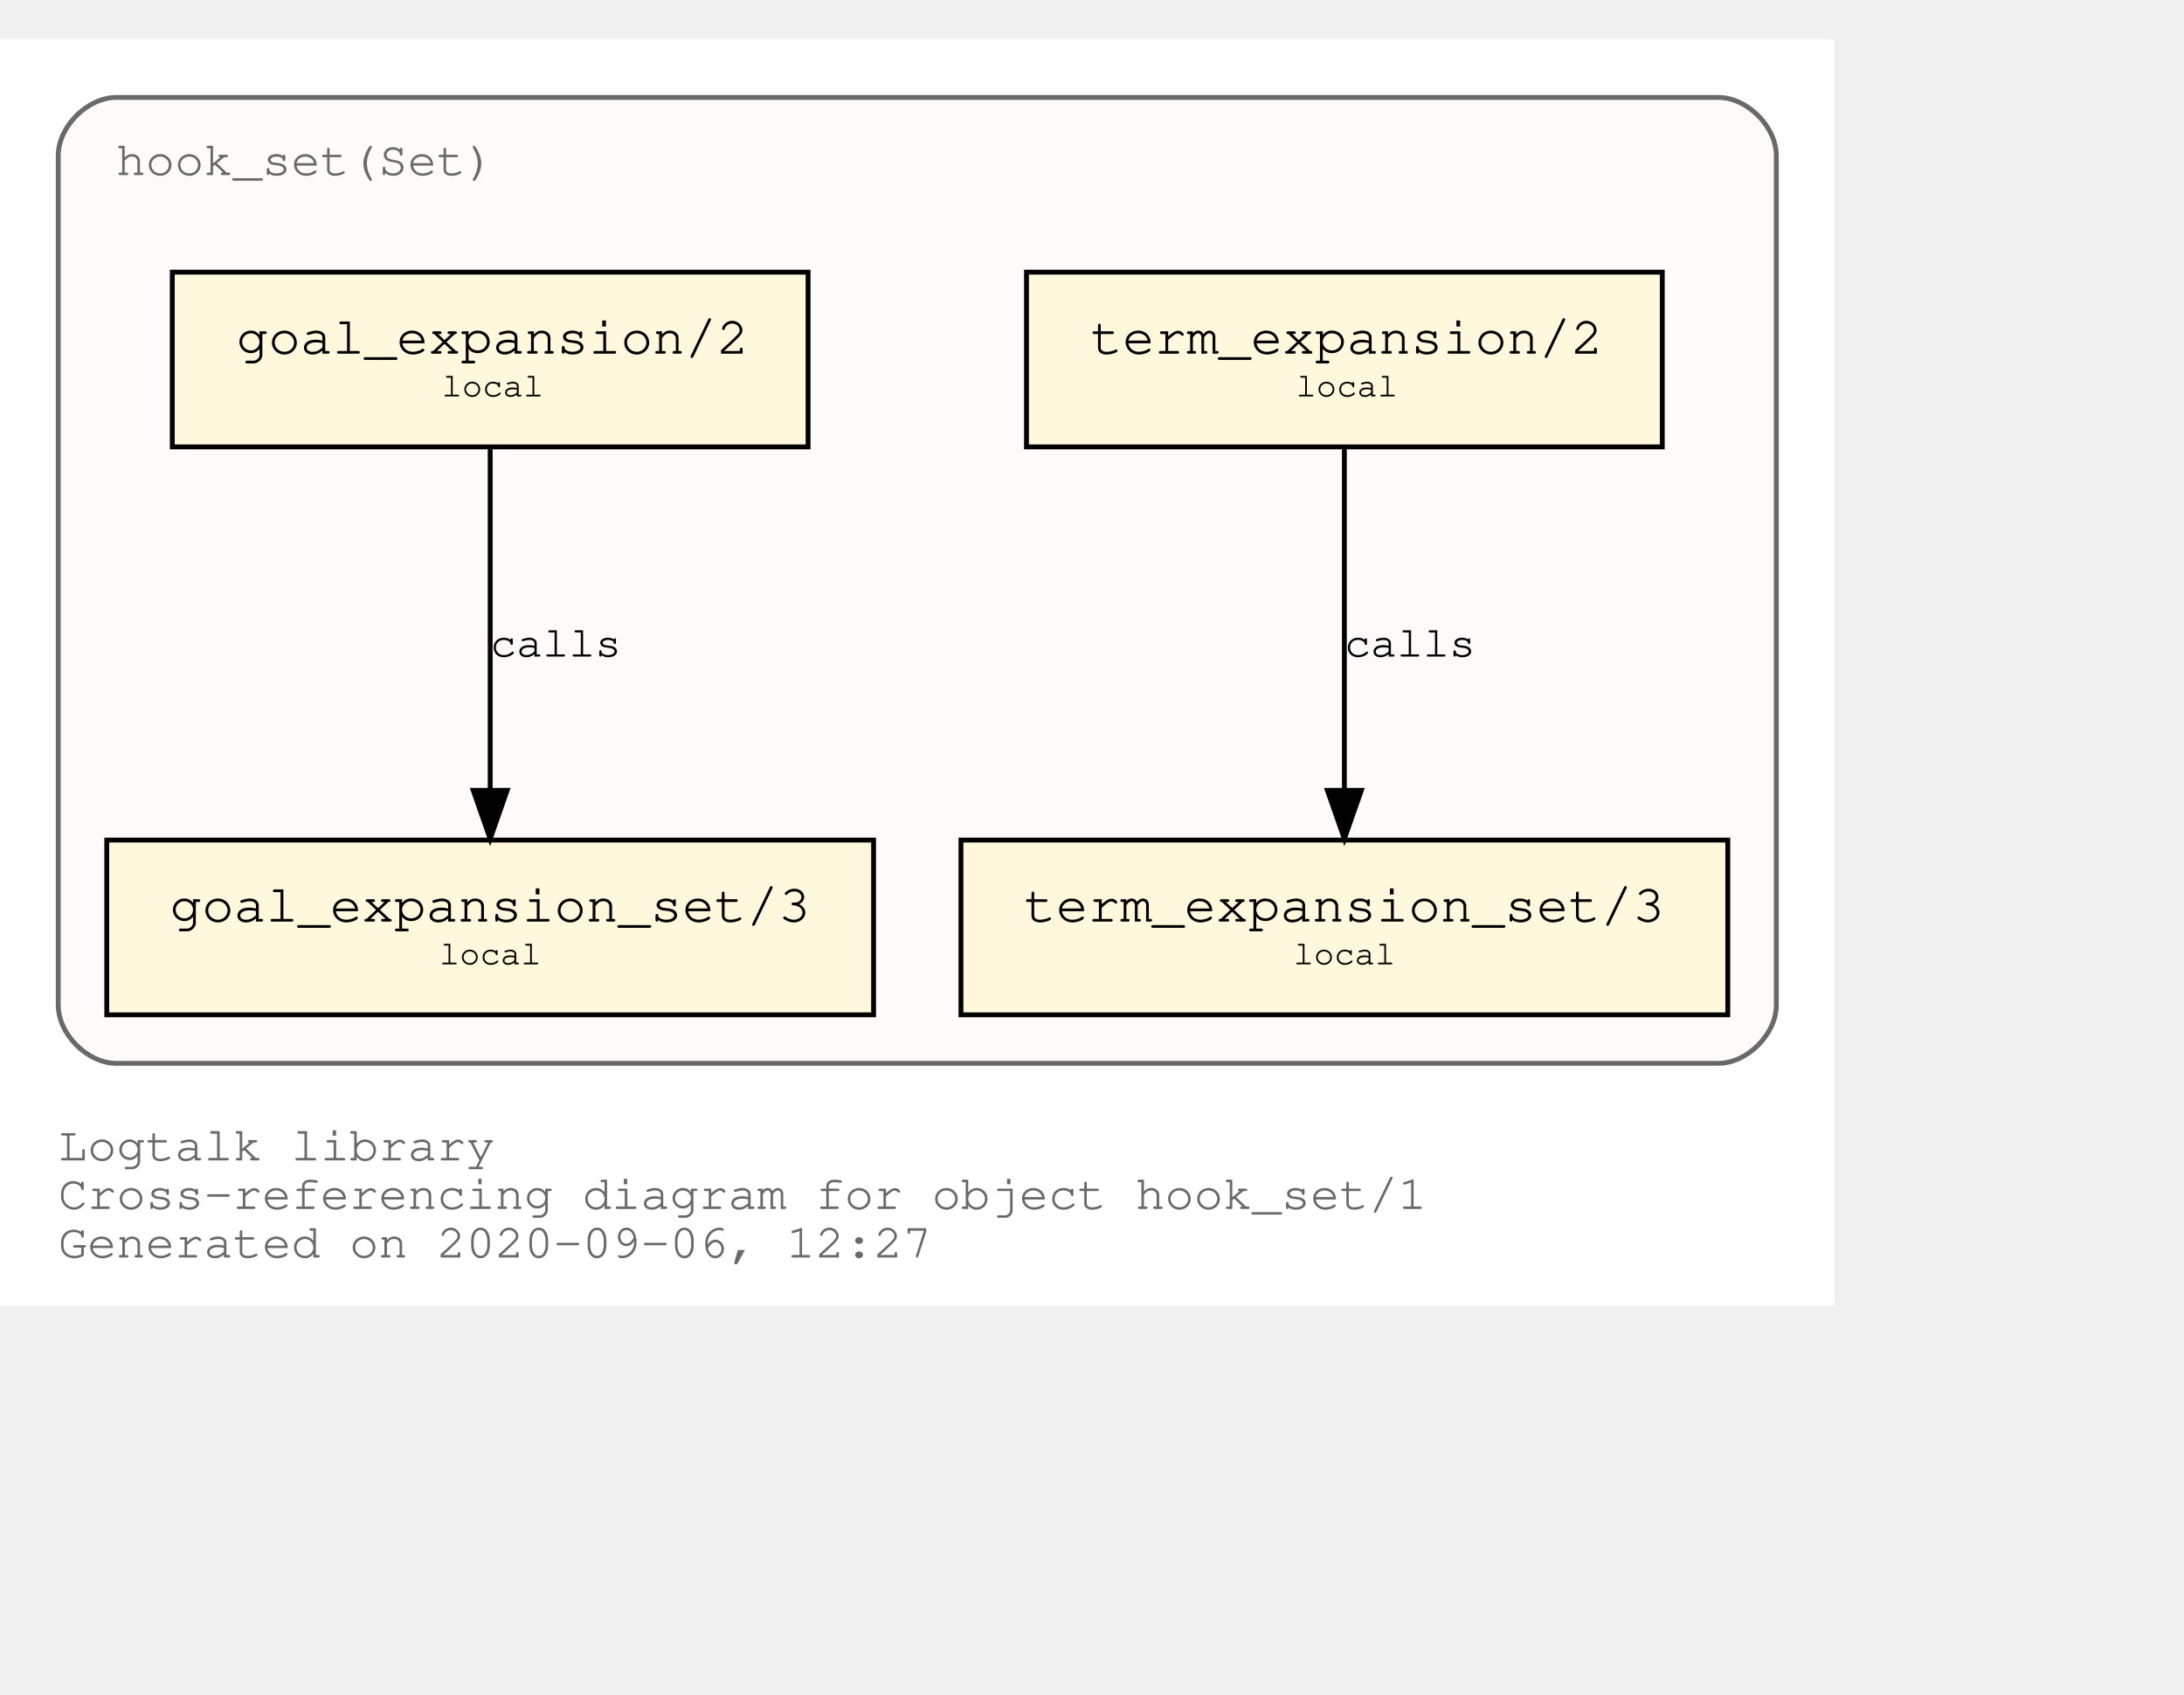
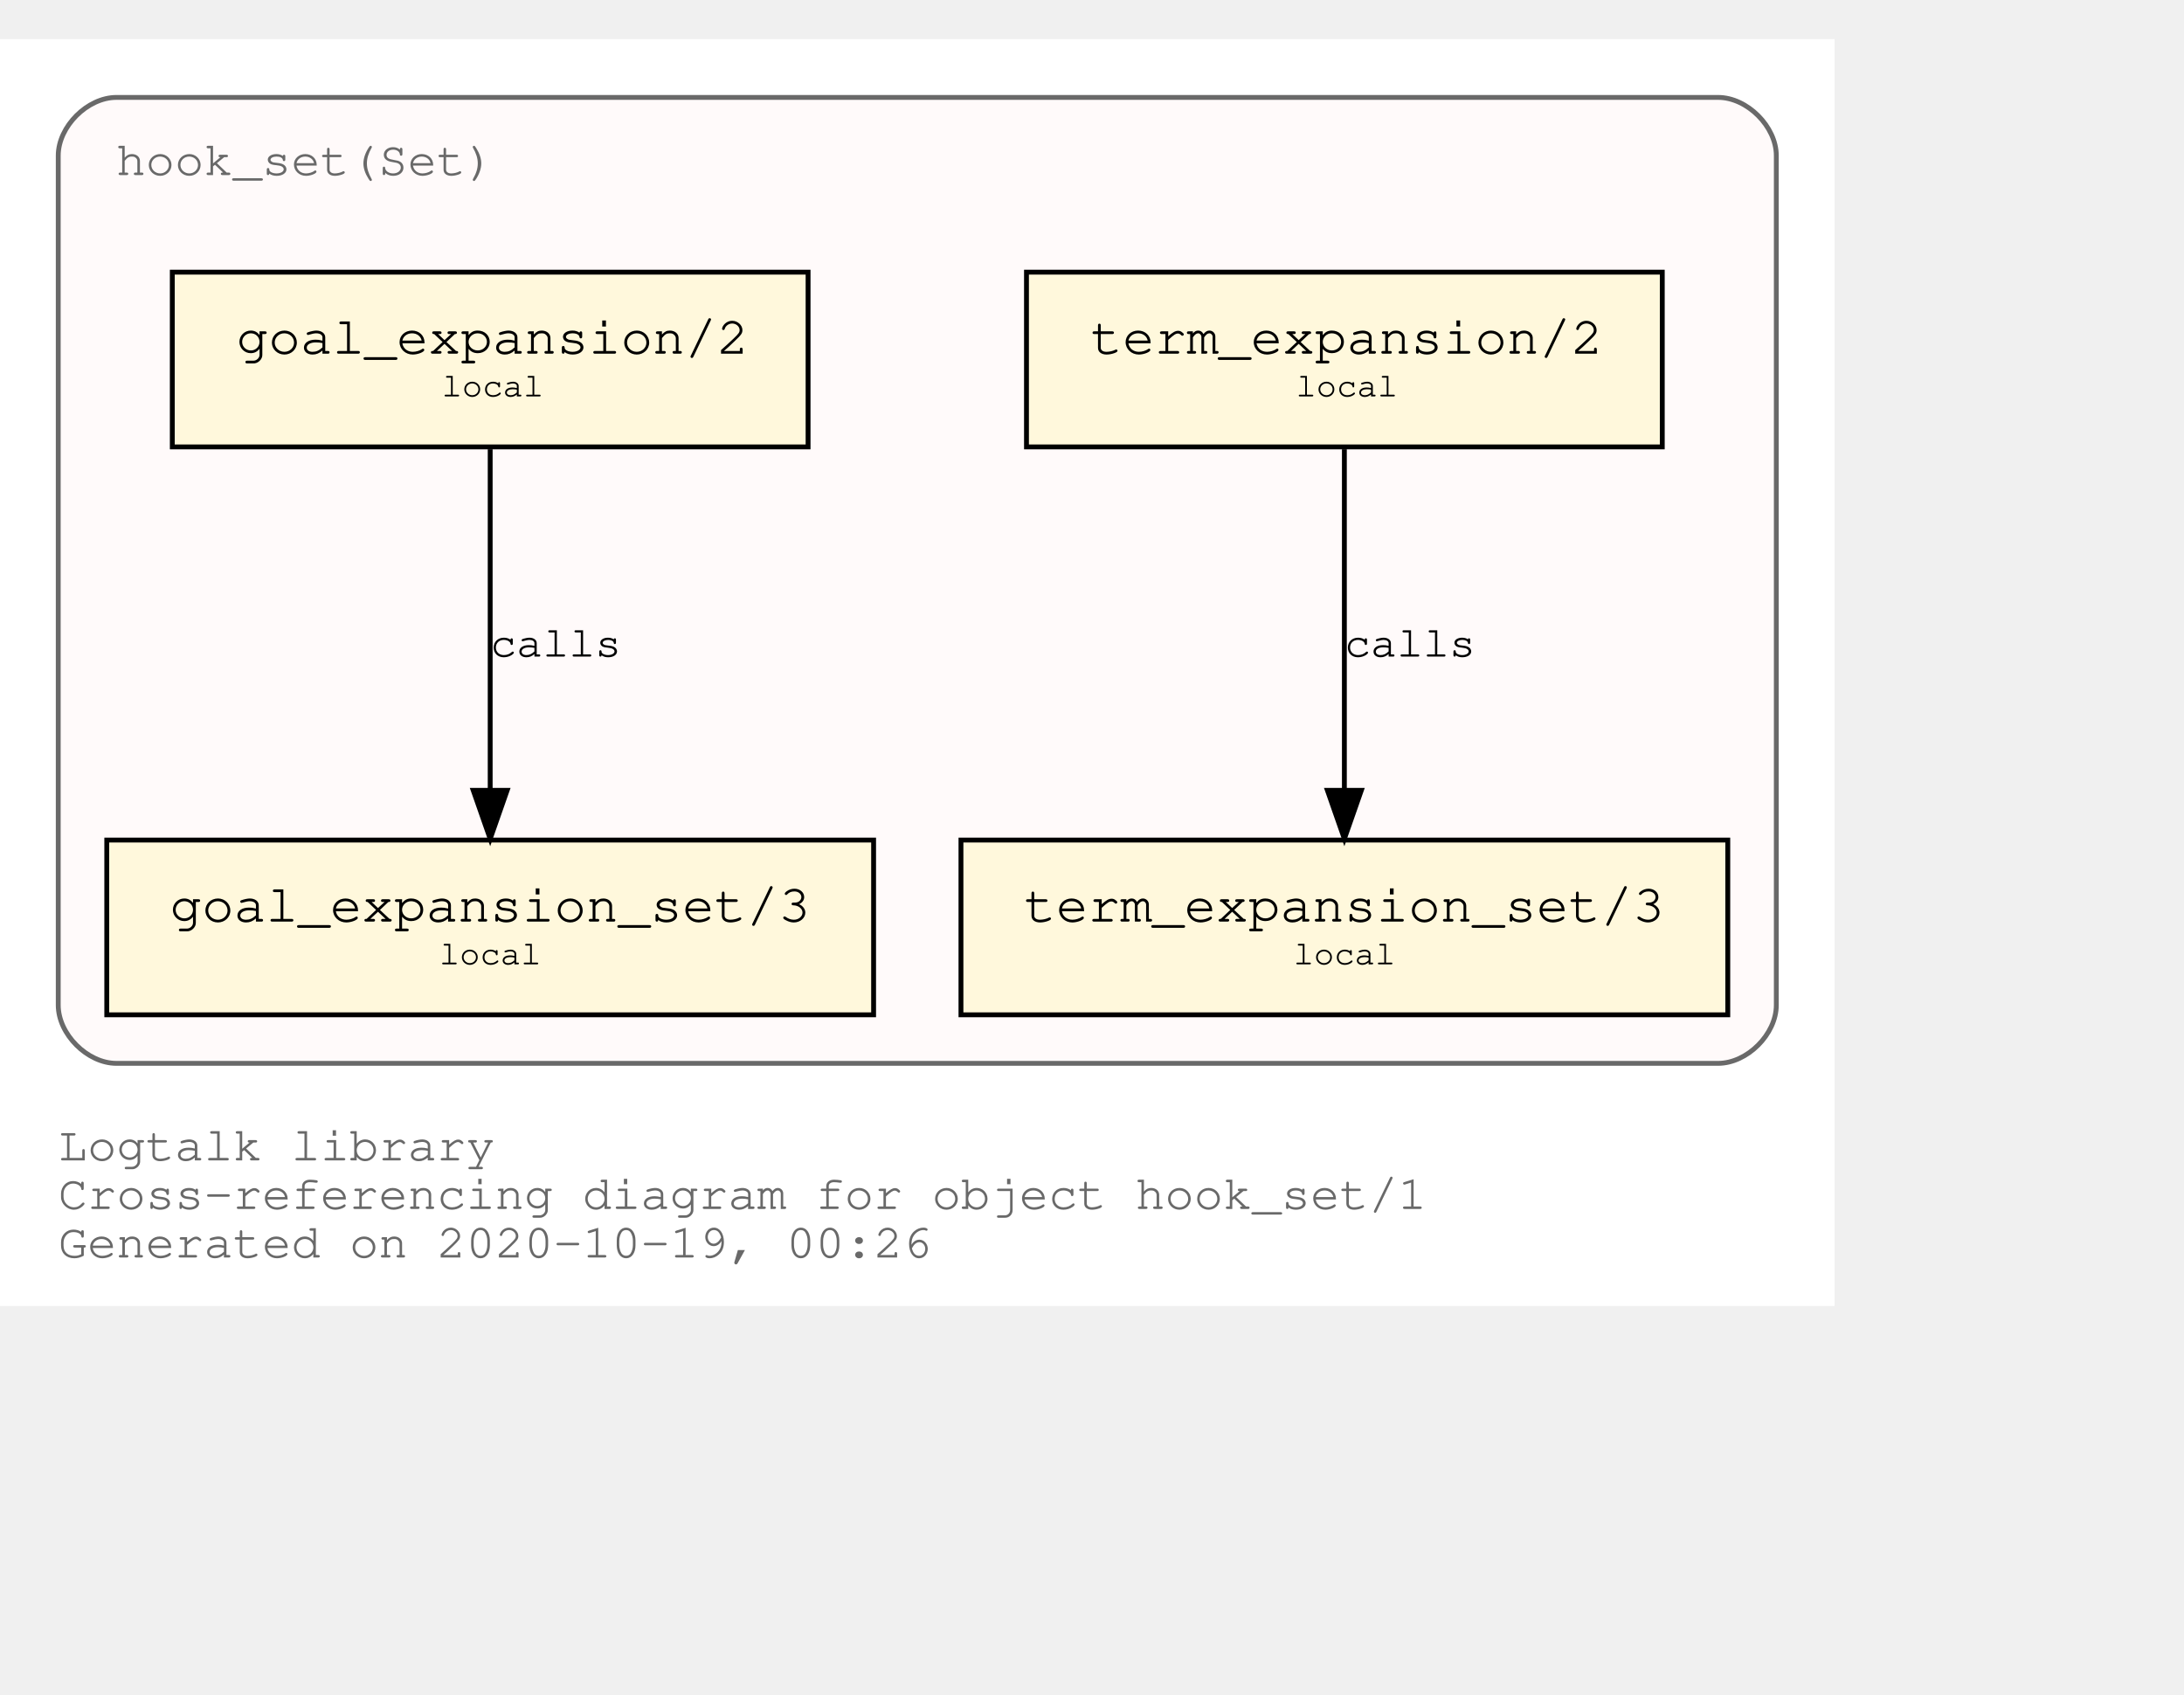
<svg xmlns="http://www.w3.org/2000/svg" xmlns:xlink="http://www.w3.org/1999/xlink" width="522pt" height="405pt" viewBox="72.00 72.00 450.00 333.00">
  <g id="graph0" class="graph" transform="scale(1 1) rotate(0) translate(76 329)">
    <polygon fill="white" stroke="transparent" points="-4,4 -4,-257 374,-257 374,4 -4,4" />
    <text text-anchor="start" x="8" y="-26" font-family="Courier,monospace" font-size="10.00" fill="dimgray">Logtalk library</text>
    <text text-anchor="start" x="8" y="-16" font-family="Courier,monospace" font-size="10.00" fill="dimgray">Cross-referencing diagram for object hook_set/1</text>
-     <text text-anchor="start" x="8" y="-6" font-family="Courier,monospace" font-size="10.00" fill="dimgray">Generated on 2020-09-06, 12:27</text>
+     <text text-anchor="start" x="8" y="-6" font-family="Courier,monospace" font-size="10.00" fill="dimgray">Generated on 2020-10-19, 00:26</text>
    <g id="clust1" class="cluster">
      <g id="a_clust1">
        <a xlink:title="hook_set(Set)">
          <path fill="snow" stroke="dimgray" d="M20,-46C20,-46 350,-46 350,-46 356,-46 362,-52 362,-58 362,-58 362,-233 362,-233 362,-239 356,-245 350,-245 350,-245 20,-245 20,-245 14,-245 8,-239 8,-233 8,-233 8,-58 8,-58 8,-52 14,-46 20,-46" />
          <g id="a_clust1_0">
-             <a xlink:href="https://github.com/LogtalkDotOrg/logtalk3/tree/5f4c30427a7250f7a96707a50d25d41bf2d5f16b/library/hook_flows/hook_set.lgt" xlink:title="https://github.com/LogtalkDotOrg/logtalk3/tree/5f4c30427a7250f7a96707a50d25d41bf2d5f16b/library/hook_flows/hook_set.lgt">
+             <a xlink:href="https://github.com/LogtalkDotOrg/logtalk3/tree/39191a902ef79198227fe9a53139c25cf17dc4ce/library/hook_flows/hook_set.lgt" xlink:title="https://github.com/LogtalkDotOrg/logtalk3/tree/39191a902ef79198227fe9a53139c25cf17dc4ce/library/hook_flows/hook_set.lgt">
              <text text-anchor="start" x="19.99" y="-229" font-family="Courier,monospace" font-size="10.00" fill="dimgray">hook_set(Set)</text>
            </a>
          </g>
        </a>
      </g>
    </g>
    <g id="node1" class="node">
      <g id="a_node1">
-         <a xlink:href="https://github.com/LogtalkDotOrg/logtalk3/tree/5f4c30427a7250f7a96707a50d25d41bf2d5f16b/library/hook_flows/hook_set.lgt#L39" xlink:title="https://github.com/LogtalkDotOrg/logtalk3/tree/5f4c30427a7250f7a96707a50d25d41bf2d5f16b/library/hook_flows/hook_set.lgt#L39">
+         <a xlink:href="https://github.com/LogtalkDotOrg/logtalk3/tree/39191a902ef79198227fe9a53139c25cf17dc4ce/library/hook_flows/hook_set.lgt#L39" xlink:title="https://github.com/LogtalkDotOrg/logtalk3/tree/39191a902ef79198227fe9a53139c25cf17dc4ce/library/hook_flows/hook_set.lgt#L39">
          <polygon fill="cornsilk" stroke="black" points="338.5,-209 207.5,-209 207.5,-173 338.5,-173 338.5,-209" />
          <text text-anchor="start" x="215.8" y="-192.8" font-family="Courier,monospace" font-size="9.00"> </text>
          <text text-anchor="start" x="220.69" y="-192.2" font-family="Courier,monospace" font-size="11.00">term_expansion/2</text>
          <text text-anchor="start" x="325.8" y="-192.8" font-family="Courier,monospace" font-size="9.00"> </text>
          <text text-anchor="start" x="215.8" y="-182.8" font-family="Courier,monospace" font-size="9.00"> </text>
          <text text-anchor="start" x="263" y="-183.4" font-family="Courier,monospace" font-size="7.00">local</text>
          <text text-anchor="start" x="325.8" y="-182.8" font-family="Courier,monospace" font-size="9.00"> </text>
        </a>
      </g>
    </g>
    <g id="node2" class="node">
      <g id="a_node2">
-         <a xlink:href="https://github.com/LogtalkDotOrg/logtalk3/tree/5f4c30427a7250f7a96707a50d25d41bf2d5f16b/library/hook_flows/hook_set.lgt#L43" xlink:title="https://github.com/LogtalkDotOrg/logtalk3/tree/5f4c30427a7250f7a96707a50d25d41bf2d5f16b/library/hook_flows/hook_set.lgt#L43">
+         <a xlink:href="https://github.com/LogtalkDotOrg/logtalk3/tree/39191a902ef79198227fe9a53139c25cf17dc4ce/library/hook_flows/hook_set.lgt#L43" xlink:title="https://github.com/LogtalkDotOrg/logtalk3/tree/39191a902ef79198227fe9a53139c25cf17dc4ce/library/hook_flows/hook_set.lgt#L43">
          <polygon fill="cornsilk" stroke="black" points="352,-92 194,-92 194,-56 352,-56 352,-92" />
          <text text-anchor="start" x="201.8" y="-75.8" font-family="Courier,monospace" font-size="9.00"> </text>
          <text text-anchor="start" x="206.99" y="-75.2" font-family="Courier,monospace" font-size="11.00">term_expansion_set/3</text>
          <text text-anchor="start" x="338.8" y="-75.8" font-family="Courier,monospace" font-size="9.00"> </text>
          <text text-anchor="start" x="201.8" y="-65.8" font-family="Courier,monospace" font-size="9.00"> </text>
          <text text-anchor="start" x="262.5" y="-66.4" font-family="Courier,monospace" font-size="7.00">local</text>
          <text text-anchor="start" x="338.8" y="-65.8" font-family="Courier,monospace" font-size="9.00"> </text>
        </a>
      </g>
    </g>
    <g id="edge1" class="edge">
      <g id="a_edge1">
-         <a xlink:href="https://github.com/LogtalkDotOrg/logtalk3/tree/5f4c30427a7250f7a96707a50d25d41bf2d5f16b/library/hook_flows/hook_set.lgt#L39" xlink:title="calls">
+         <a xlink:href="https://github.com/LogtalkDotOrg/logtalk3/tree/39191a902ef79198227fe9a53139c25cf17dc4ce/library/hook_flows/hook_set.lgt#L39" xlink:title="calls">
          <path fill="none" stroke="black" d="M273,-172.53C273,-153.94 273,-124.24 273,-102.5" />
          <polygon fill="black" stroke="black" points="276.5,-102.25 273,-92.25 269.5,-102.25 276.5,-102.25" />
        </a>
      </g>
      <g id="a_edge1-label">
-         <a xlink:href="https://github.com/LogtalkDotOrg/logtalk3/tree/5f4c30427a7250f7a96707a50d25d41bf2d5f16b/library/hook_flows/hook_set.lgt#L39" xlink:title="https://github.com/LogtalkDotOrg/logtalk3/tree/5f4c30427a7250f7a96707a50d25d41bf2d5f16b/library/hook_flows/hook_set.lgt#L39">
+         <a xlink:href="https://github.com/LogtalkDotOrg/logtalk3/tree/39191a902ef79198227fe9a53139c25cf17dc4ce/library/hook_flows/hook_set.lgt#L39" xlink:title="https://github.com/LogtalkDotOrg/logtalk3/tree/39191a902ef79198227fe9a53139c25cf17dc4ce/library/hook_flows/hook_set.lgt#L39">
          <text text-anchor="start" x="273" y="-129.8" font-family="Courier,monospace" font-size="9.00">calls</text>
        </a>
      </g>
    </g>
    <g id="node3" class="node">
      <g id="a_node3">
-         <a xlink:href="https://github.com/LogtalkDotOrg/logtalk3/tree/5f4c30427a7250f7a96707a50d25d41bf2d5f16b/library/hook_flows/hook_set.lgt#L50" xlink:title="https://github.com/LogtalkDotOrg/logtalk3/tree/5f4c30427a7250f7a96707a50d25d41bf2d5f16b/library/hook_flows/hook_set.lgt#L50">
+         <a xlink:href="https://github.com/LogtalkDotOrg/logtalk3/tree/39191a902ef79198227fe9a53139c25cf17dc4ce/library/hook_flows/hook_set.lgt#L50" xlink:title="https://github.com/LogtalkDotOrg/logtalk3/tree/39191a902ef79198227fe9a53139c25cf17dc4ce/library/hook_flows/hook_set.lgt#L50">
          <polygon fill="cornsilk" stroke="black" points="162.5,-209 31.5,-209 31.5,-173 162.5,-173 162.5,-209" />
          <text text-anchor="start" x="39.8" y="-192.8" font-family="Courier,monospace" font-size="9.00"> </text>
          <text text-anchor="start" x="44.69" y="-192.2" font-family="Courier,monospace" font-size="11.00">goal_expansion/2</text>
          <text text-anchor="start" x="149.8" y="-192.8" font-family="Courier,monospace" font-size="9.00"> </text>
          <text text-anchor="start" x="39.8" y="-182.8" font-family="Courier,monospace" font-size="9.00"> </text>
          <text text-anchor="start" x="87" y="-183.4" font-family="Courier,monospace" font-size="7.00">local</text>
          <text text-anchor="start" x="149.8" y="-182.8" font-family="Courier,monospace" font-size="9.00"> </text>
        </a>
      </g>
    </g>
    <g id="node4" class="node">
      <g id="a_node4">
-         <a xlink:href="https://github.com/LogtalkDotOrg/logtalk3/tree/5f4c30427a7250f7a96707a50d25d41bf2d5f16b/library/hook_flows/hook_set.lgt#L54" xlink:title="https://github.com/LogtalkDotOrg/logtalk3/tree/5f4c30427a7250f7a96707a50d25d41bf2d5f16b/library/hook_flows/hook_set.lgt#L54">
+         <a xlink:href="https://github.com/LogtalkDotOrg/logtalk3/tree/39191a902ef79198227fe9a53139c25cf17dc4ce/library/hook_flows/hook_set.lgt#L54" xlink:title="https://github.com/LogtalkDotOrg/logtalk3/tree/39191a902ef79198227fe9a53139c25cf17dc4ce/library/hook_flows/hook_set.lgt#L54">
          <polygon fill="cornsilk" stroke="black" points="176,-92 18,-92 18,-56 176,-56 176,-92" />
          <text text-anchor="start" x="25.8" y="-75.8" font-family="Courier,monospace" font-size="9.00"> </text>
          <text text-anchor="start" x="30.99" y="-75.2" font-family="Courier,monospace" font-size="11.00">goal_expansion_set/3</text>
          <text text-anchor="start" x="162.8" y="-75.8" font-family="Courier,monospace" font-size="9.00"> </text>
          <text text-anchor="start" x="25.8" y="-65.8" font-family="Courier,monospace" font-size="9.00"> </text>
          <text text-anchor="start" x="86.5" y="-66.4" font-family="Courier,monospace" font-size="7.00">local</text>
          <text text-anchor="start" x="162.8" y="-65.8" font-family="Courier,monospace" font-size="9.00"> </text>
        </a>
      </g>
    </g>
    <g id="edge2" class="edge">
      <g id="a_edge2">
-         <a xlink:href="https://github.com/LogtalkDotOrg/logtalk3/tree/5f4c30427a7250f7a96707a50d25d41bf2d5f16b/library/hook_flows/hook_set.lgt#L50" xlink:title="calls">
+         <a xlink:href="https://github.com/LogtalkDotOrg/logtalk3/tree/39191a902ef79198227fe9a53139c25cf17dc4ce/library/hook_flows/hook_set.lgt#L50" xlink:title="calls">
          <path fill="none" stroke="black" d="M97,-172.53C97,-153.94 97,-124.24 97,-102.5" />
          <polygon fill="black" stroke="black" points="100.5,-102.25 97,-92.25 93.5,-102.25 100.5,-102.25" />
        </a>
      </g>
      <g id="a_edge2-label">
-         <a xlink:href="https://github.com/LogtalkDotOrg/logtalk3/tree/5f4c30427a7250f7a96707a50d25d41bf2d5f16b/library/hook_flows/hook_set.lgt#L50" xlink:title="https://github.com/LogtalkDotOrg/logtalk3/tree/5f4c30427a7250f7a96707a50d25d41bf2d5f16b/library/hook_flows/hook_set.lgt#L50">
+         <a xlink:href="https://github.com/LogtalkDotOrg/logtalk3/tree/39191a902ef79198227fe9a53139c25cf17dc4ce/library/hook_flows/hook_set.lgt#L50" xlink:title="https://github.com/LogtalkDotOrg/logtalk3/tree/39191a902ef79198227fe9a53139c25cf17dc4ce/library/hook_flows/hook_set.lgt#L50">
          <text text-anchor="start" x="97" y="-129.8" font-family="Courier,monospace" font-size="9.00">calls</text>
        </a>
      </g>
    </g>
  </g>
</svg>
